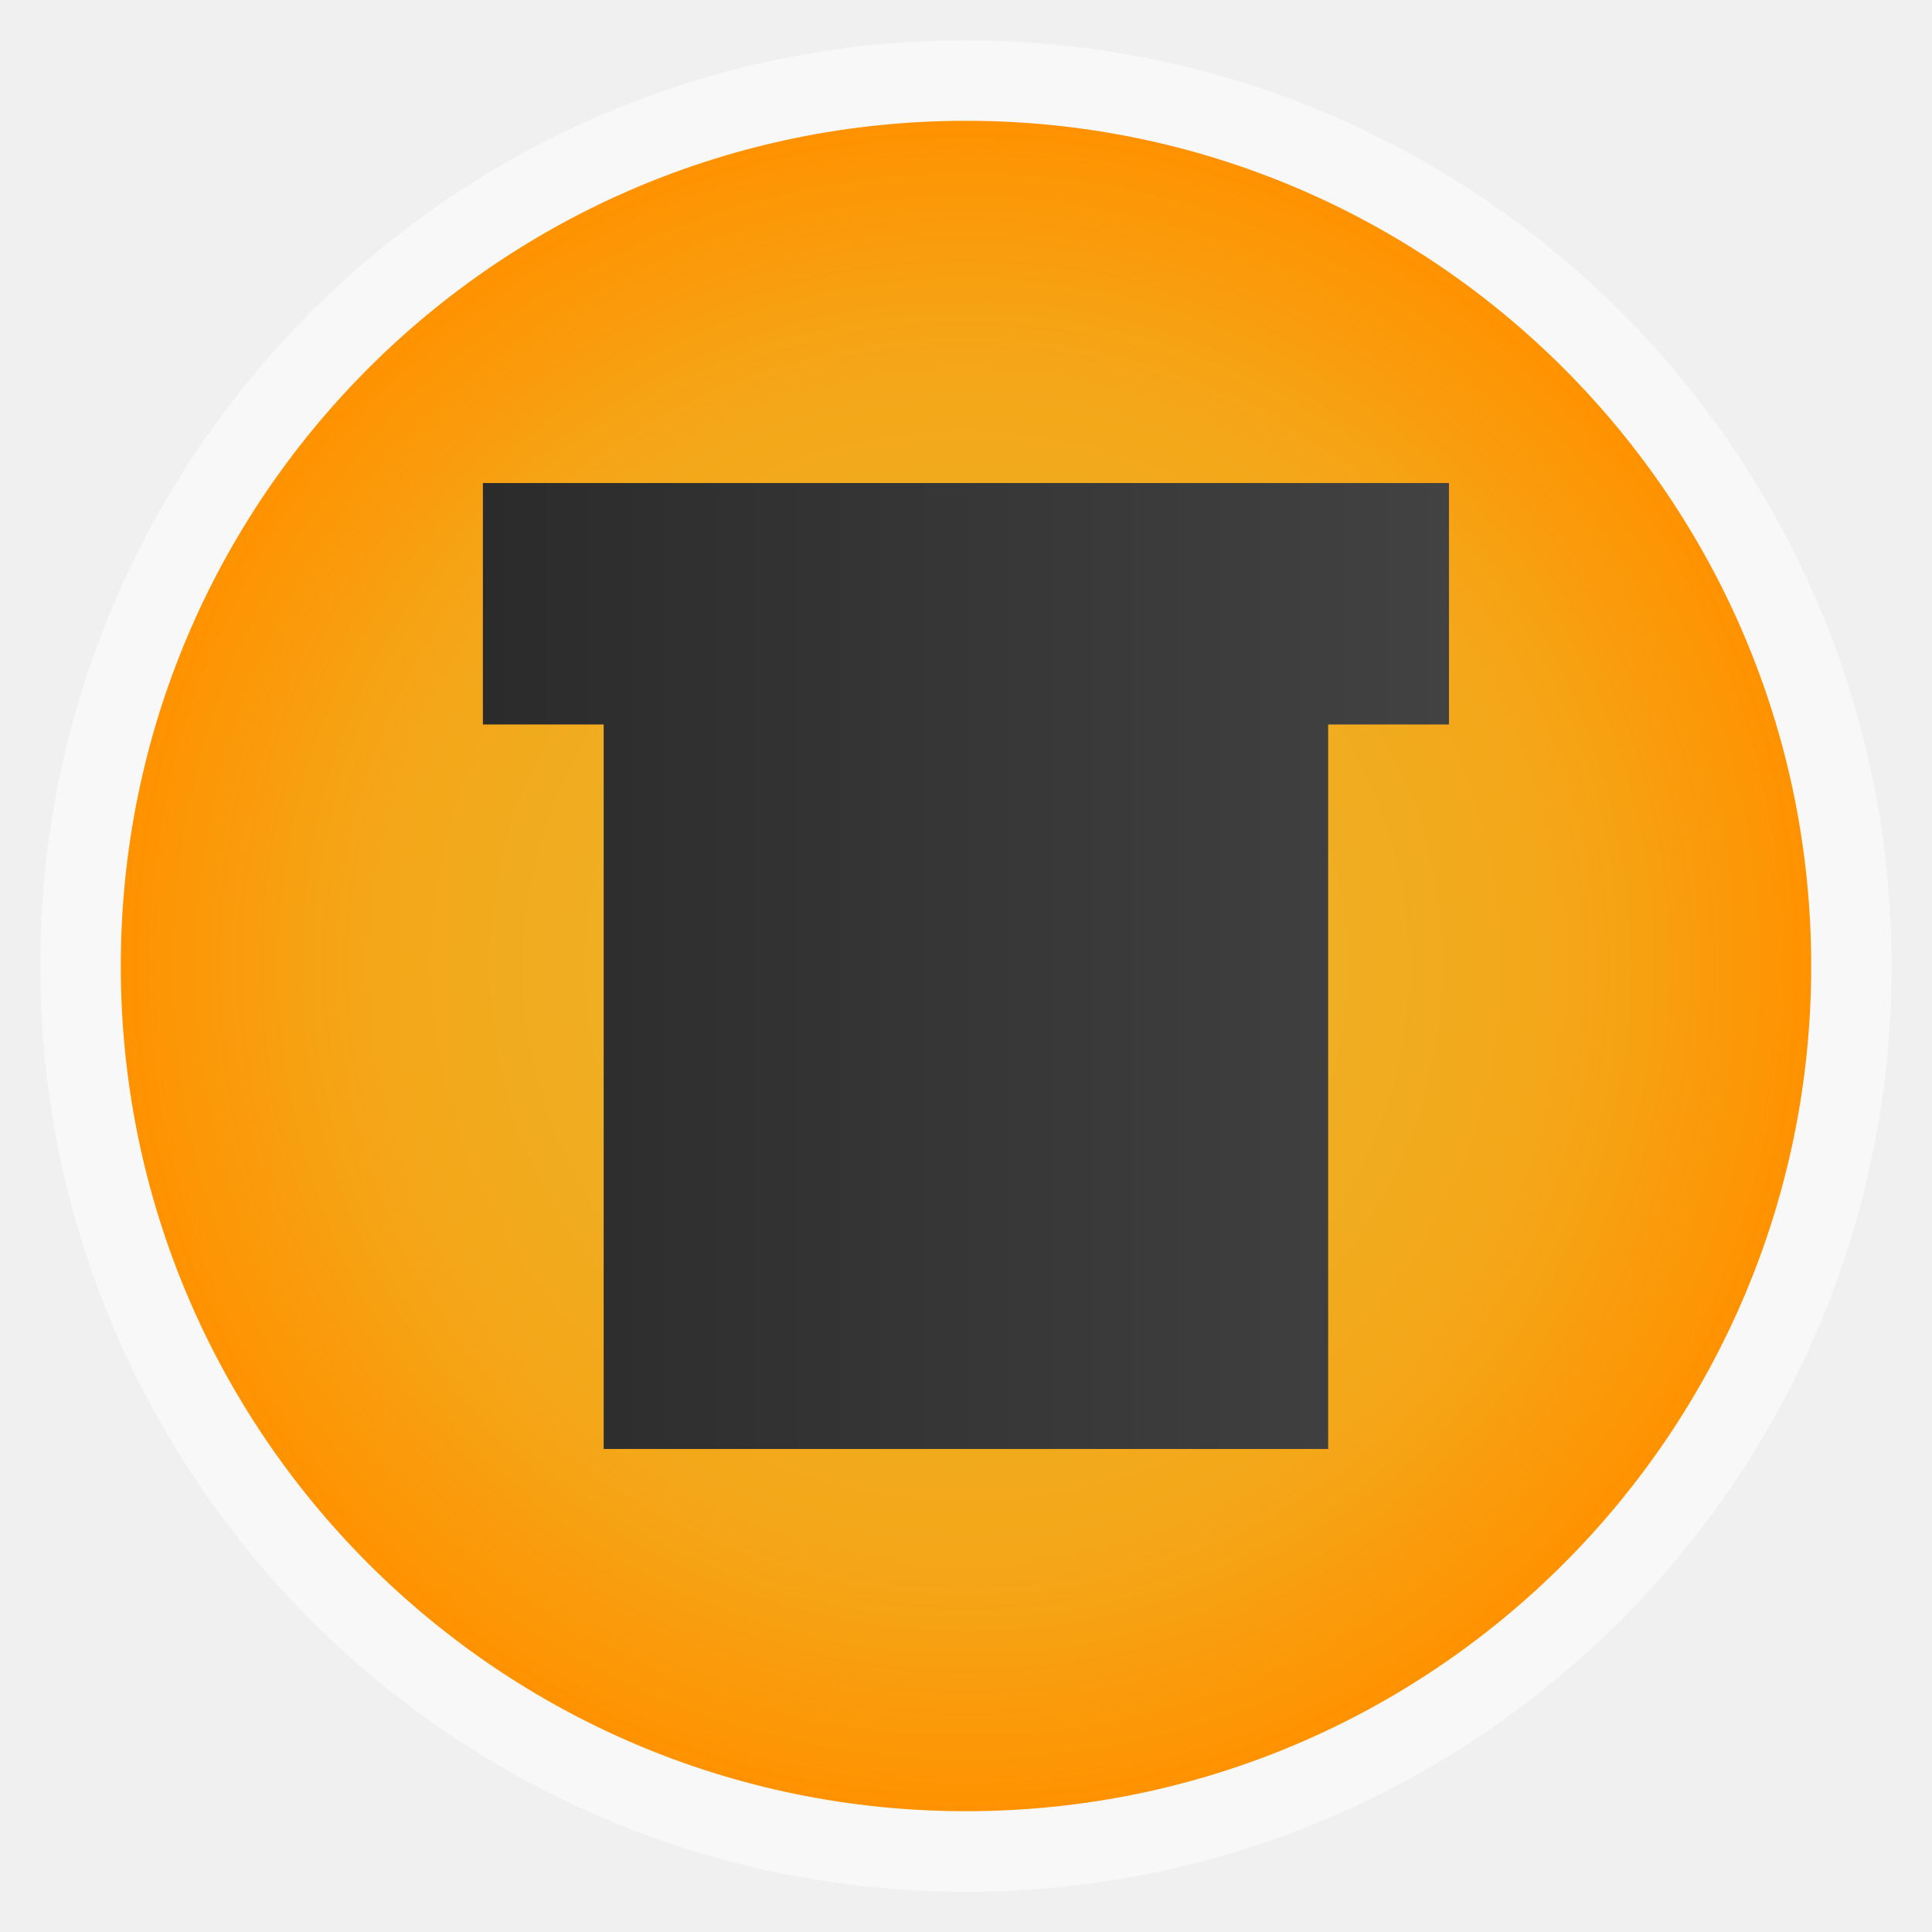
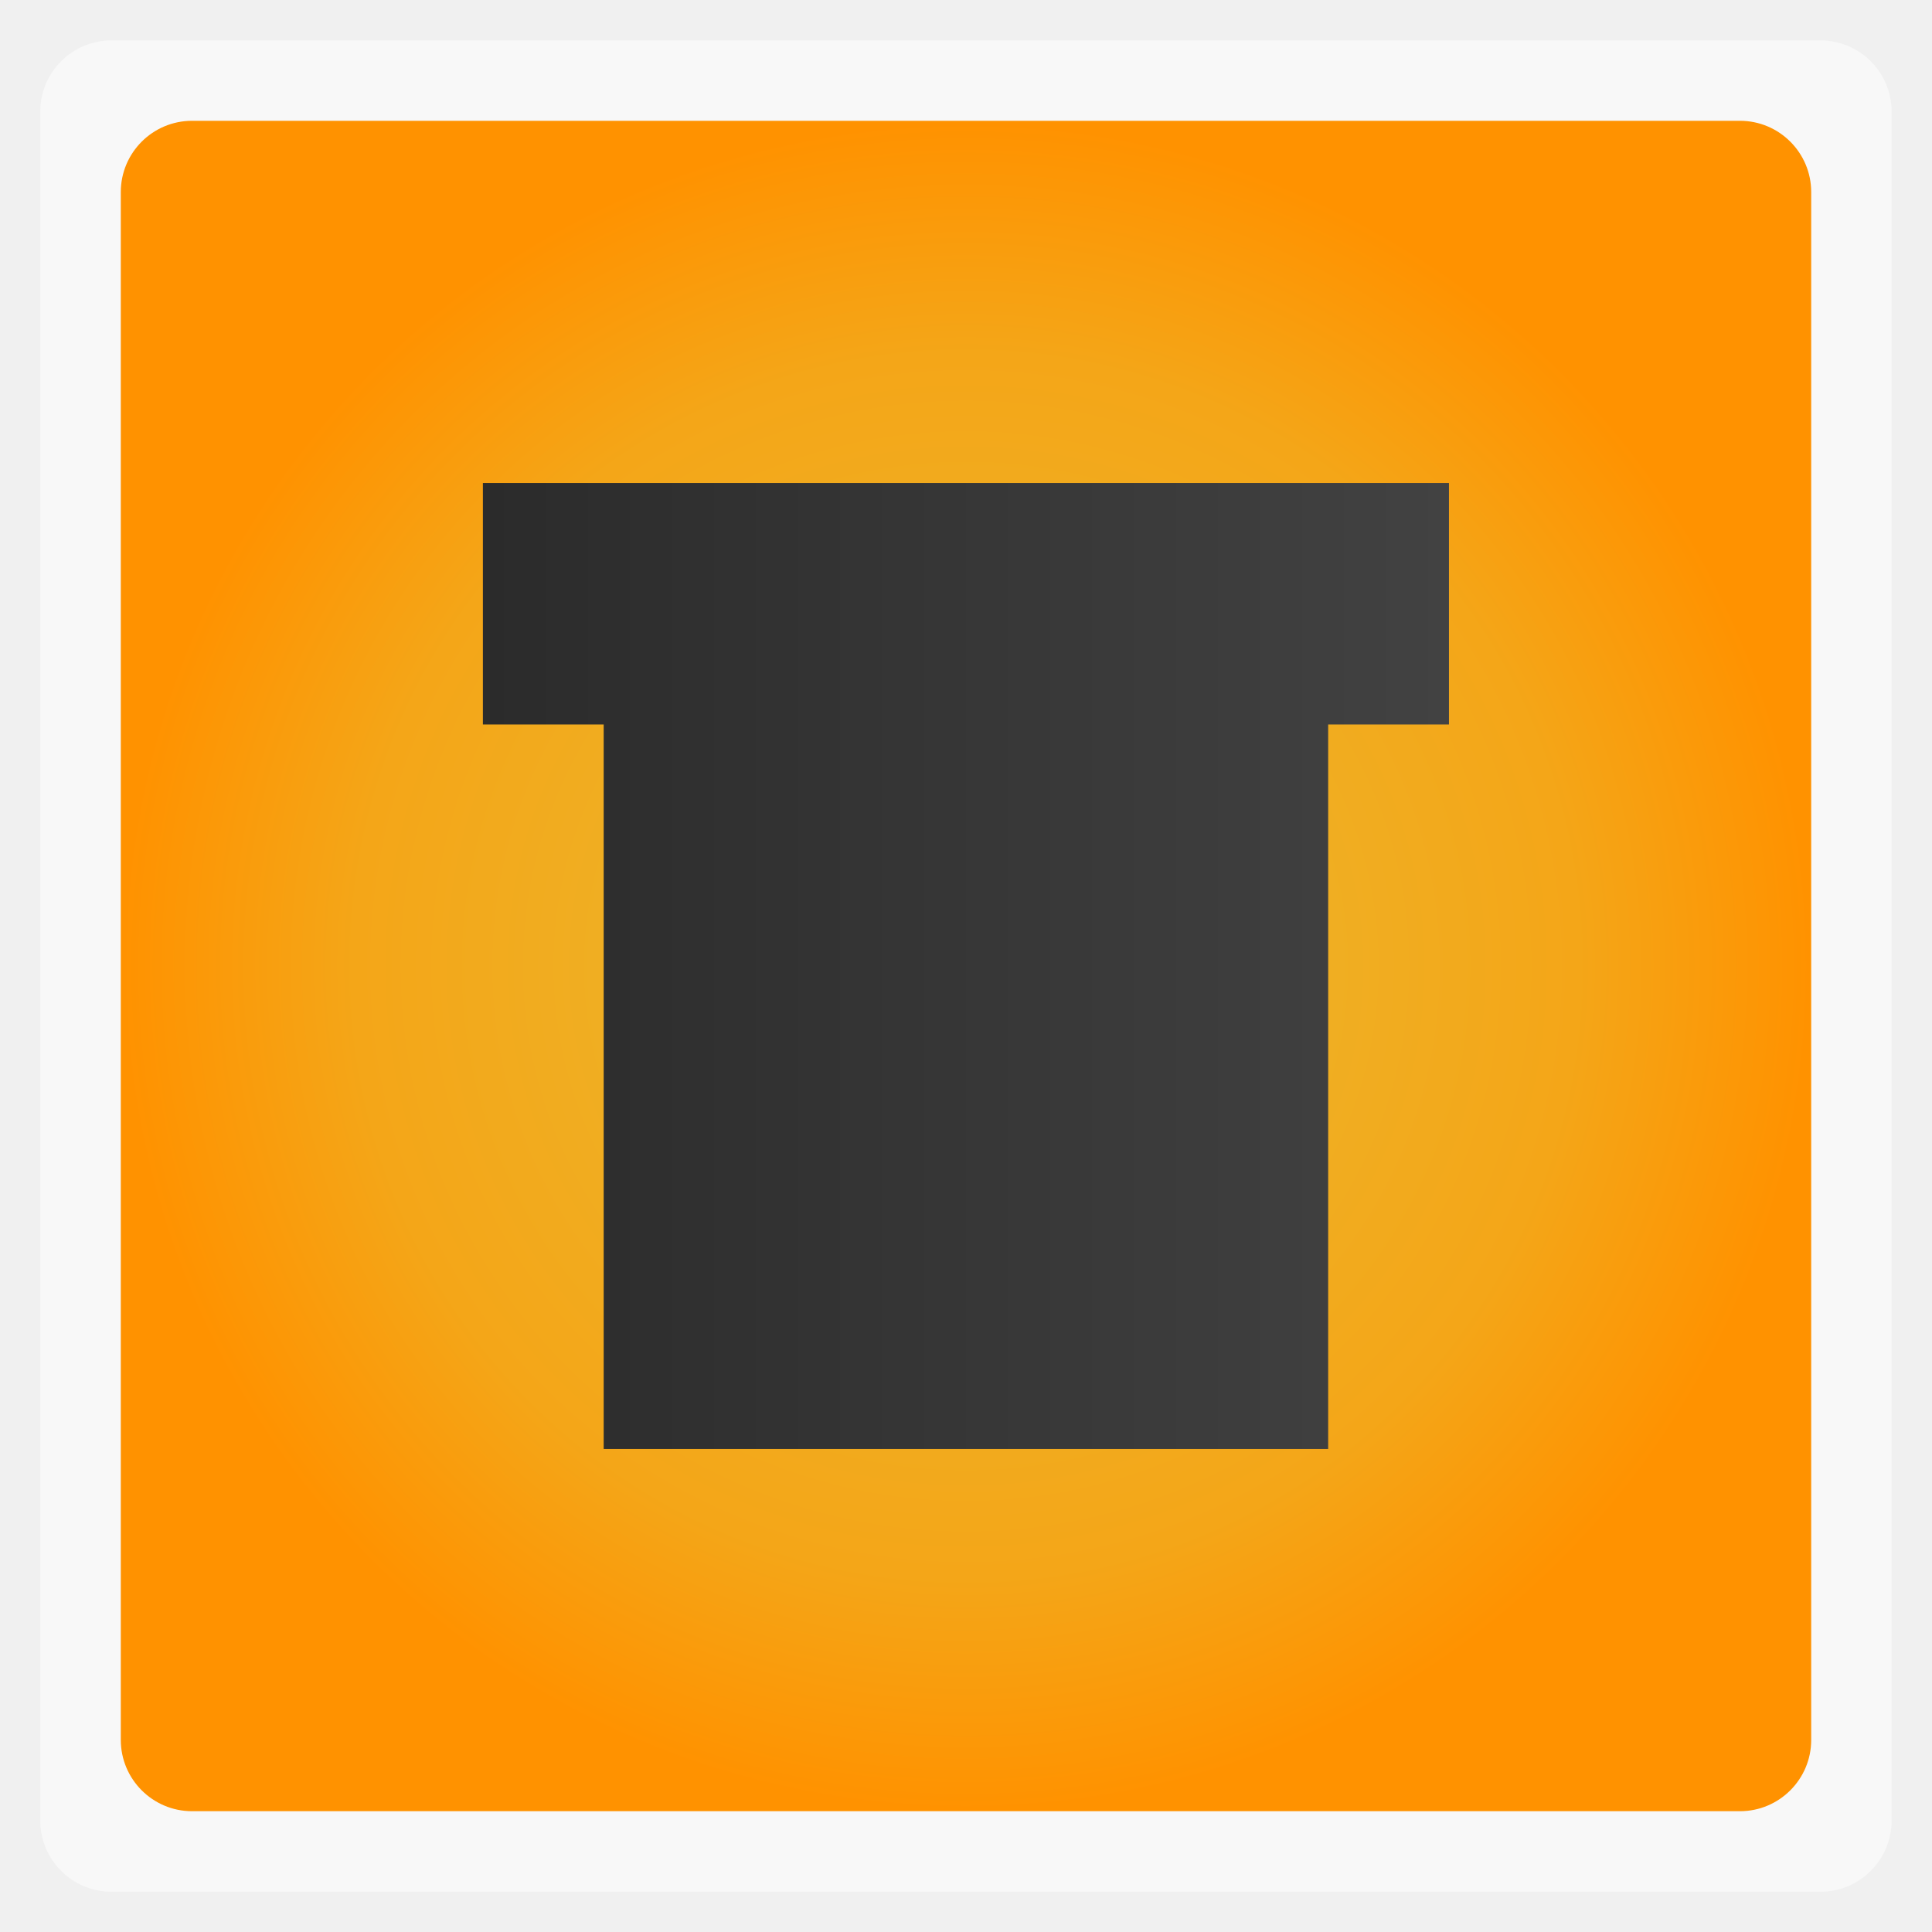
<svg xmlns="http://www.w3.org/2000/svg" xmlns:xlink="http://www.w3.org/1999/xlink" width="48" viewBox="0 0 13.547 13.547" height="48">
  <defs>
    <linearGradient id="0">
      <stop stop-color="#2b2b2b" />
      <stop offset="1" stop-color="#424242" />
    </linearGradient>
    <linearGradient gradientTransform="matrix(0.2822222,0,0,0.2822222,-3.3282428e-4,6.6656785e-4)" x2="36" x1="12" gradientUnits="userSpaceOnUse" id="1" xlink:href="#0" />
    <linearGradient id="2">
      <stop stop-color="#eaba31" />
      <stop offset="0.723" stop-color="#f4a618" />
      <stop offset="1" stop-color="#ff9200" />
    </linearGradient>
    <radialGradient xlink:href="#2" id="3" cx="6.774" cy="6.774" r="5.926" gradientUnits="userSpaceOnUse" />
  </defs>
-   <rect height="12.982" rx="6.491" y="0.283" x="0.282" width="12.982" opacity="0.5" fill="#ffffff" fill-rule="evenodd" />
-   <rect height="11.853" rx="5.926" y="0.847" x="0.847" width="11.853" fill="url(#3)" fill-rule="evenodd" />
+   <rect height="12.982" rx="0.5" y="0.283" x="0.282" width="12.982" opacity="0.5" fill="#ffffff" fill-rule="evenodd" />
+   <rect height="11.853" rx="0.5" y="0.847" x="0.847" width="11.853" fill="url(#3)" fill-rule="evenodd" />
  <path d="m 3.386,3.387 0,1.693 0.847,0 0,5.08 5.08,0 0,-5.08 0.847,0 0,-1.693 -6.773,0 z" fill="url(#1)" fill-rule="evenodd" />
</svg>
